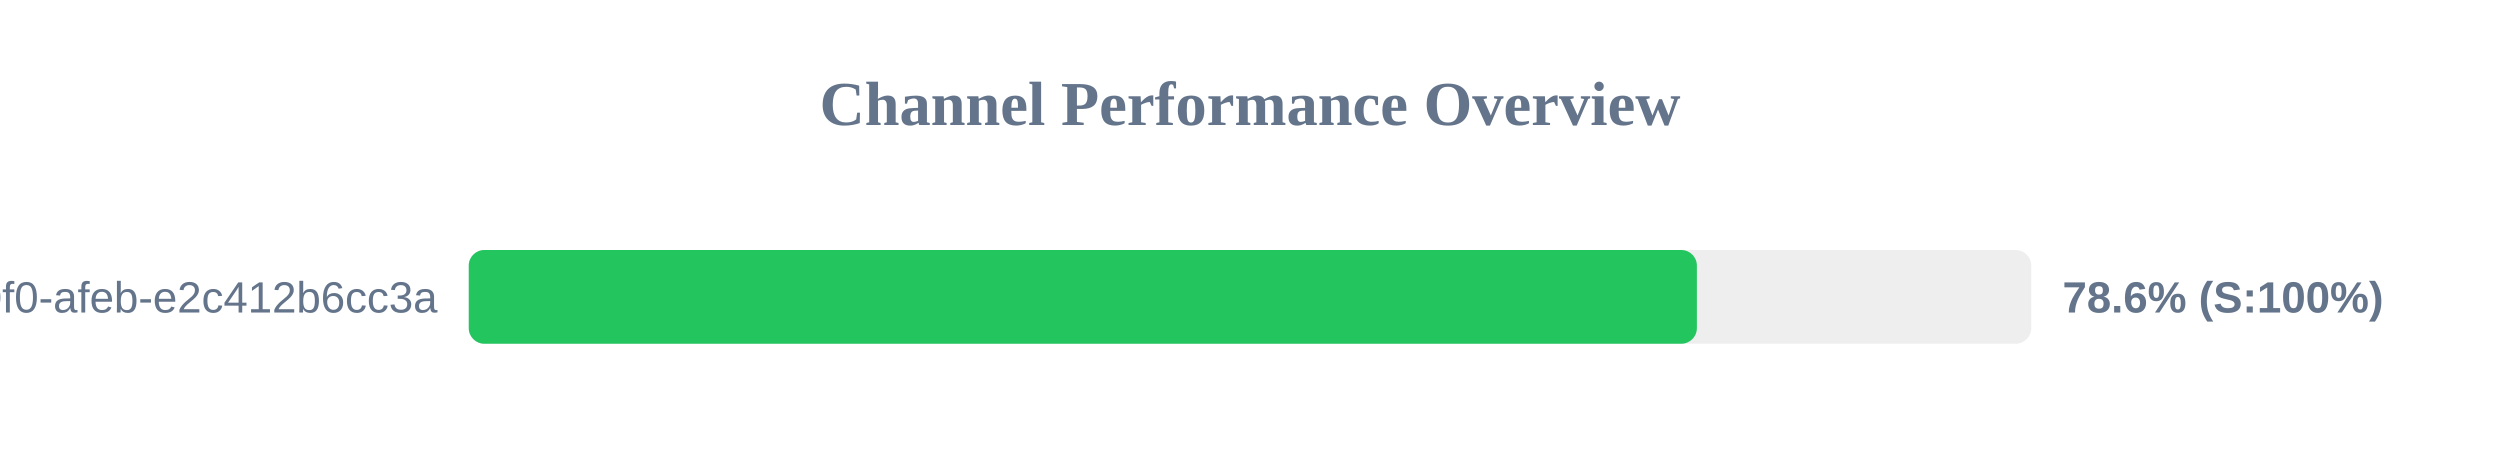
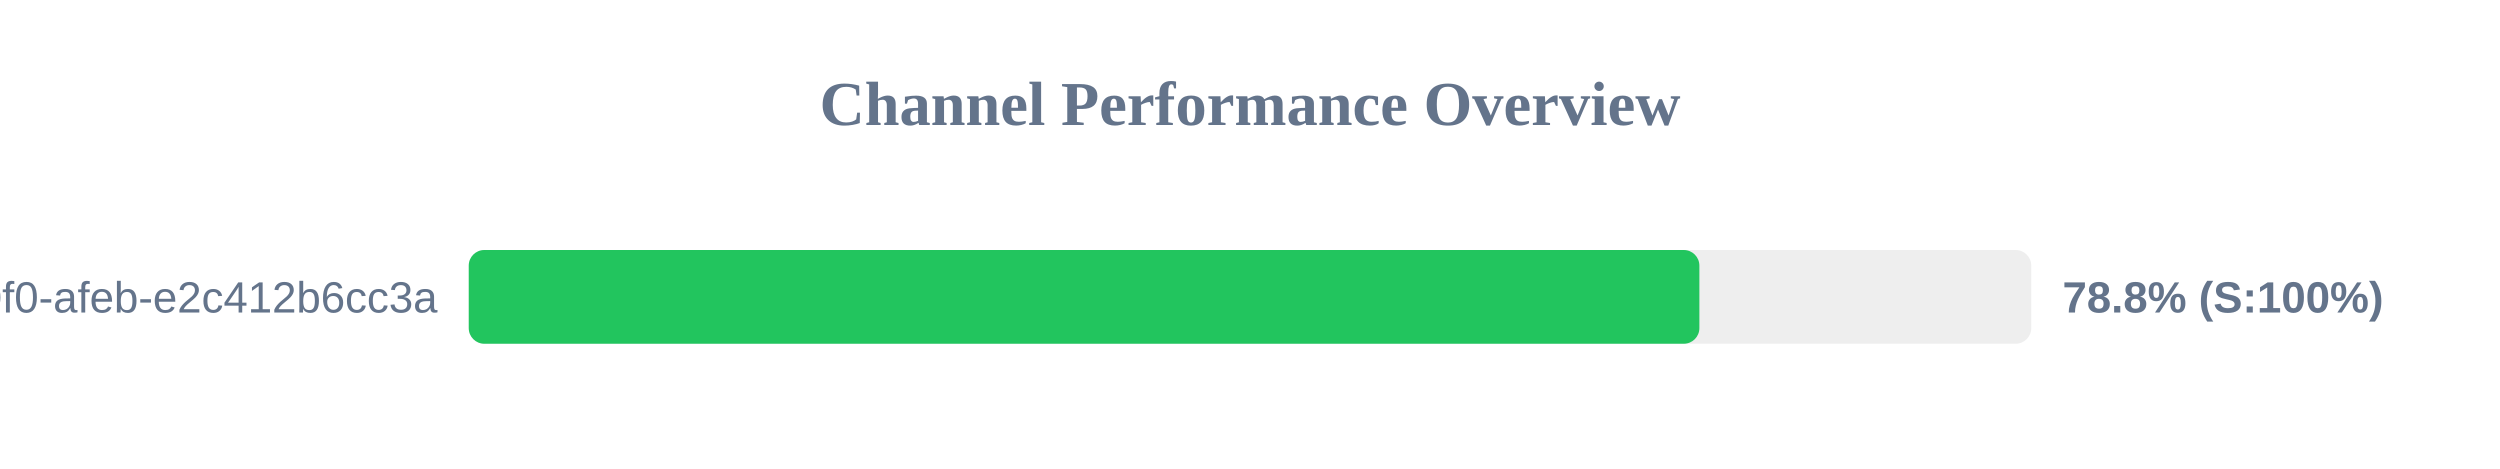
<svg xmlns="http://www.w3.org/2000/svg" width="800" height="150" version="1.1">
  <style>
        .row { font: 14px Arial; fill: #64748b; }
        .score { font: bold 14px Arial; fill: #64748b; }
    </style>
  <text x="400" y="40" text-anchor="middle" font-size="20px" font-weight="bold" fill="#64748b">Channel Performance Overview</text>
  <rect x="150" y="80" width="500" height="30" fill="#eee" rx="5" />
-   <rect x="150" y="80" width="393.0" height="30" fill="#22c55e" rx="5" />
+   <rect x="150" y="80" width="393.8" height="30" fill="#22c55e" rx="5" />
  <text x="140" y="100" text-anchor="end" class="row">?uuid=c6e02cd8-ce11-40f0-afeb-e2c412b6cc3a</text>
-   <text x="660" y="100" text-anchor="start" class="score">78.6% (S:100%)</text>
+   <text x="660" y="100" text-anchor="start" class="score">78.8% (S:100%)</text>
</svg>
